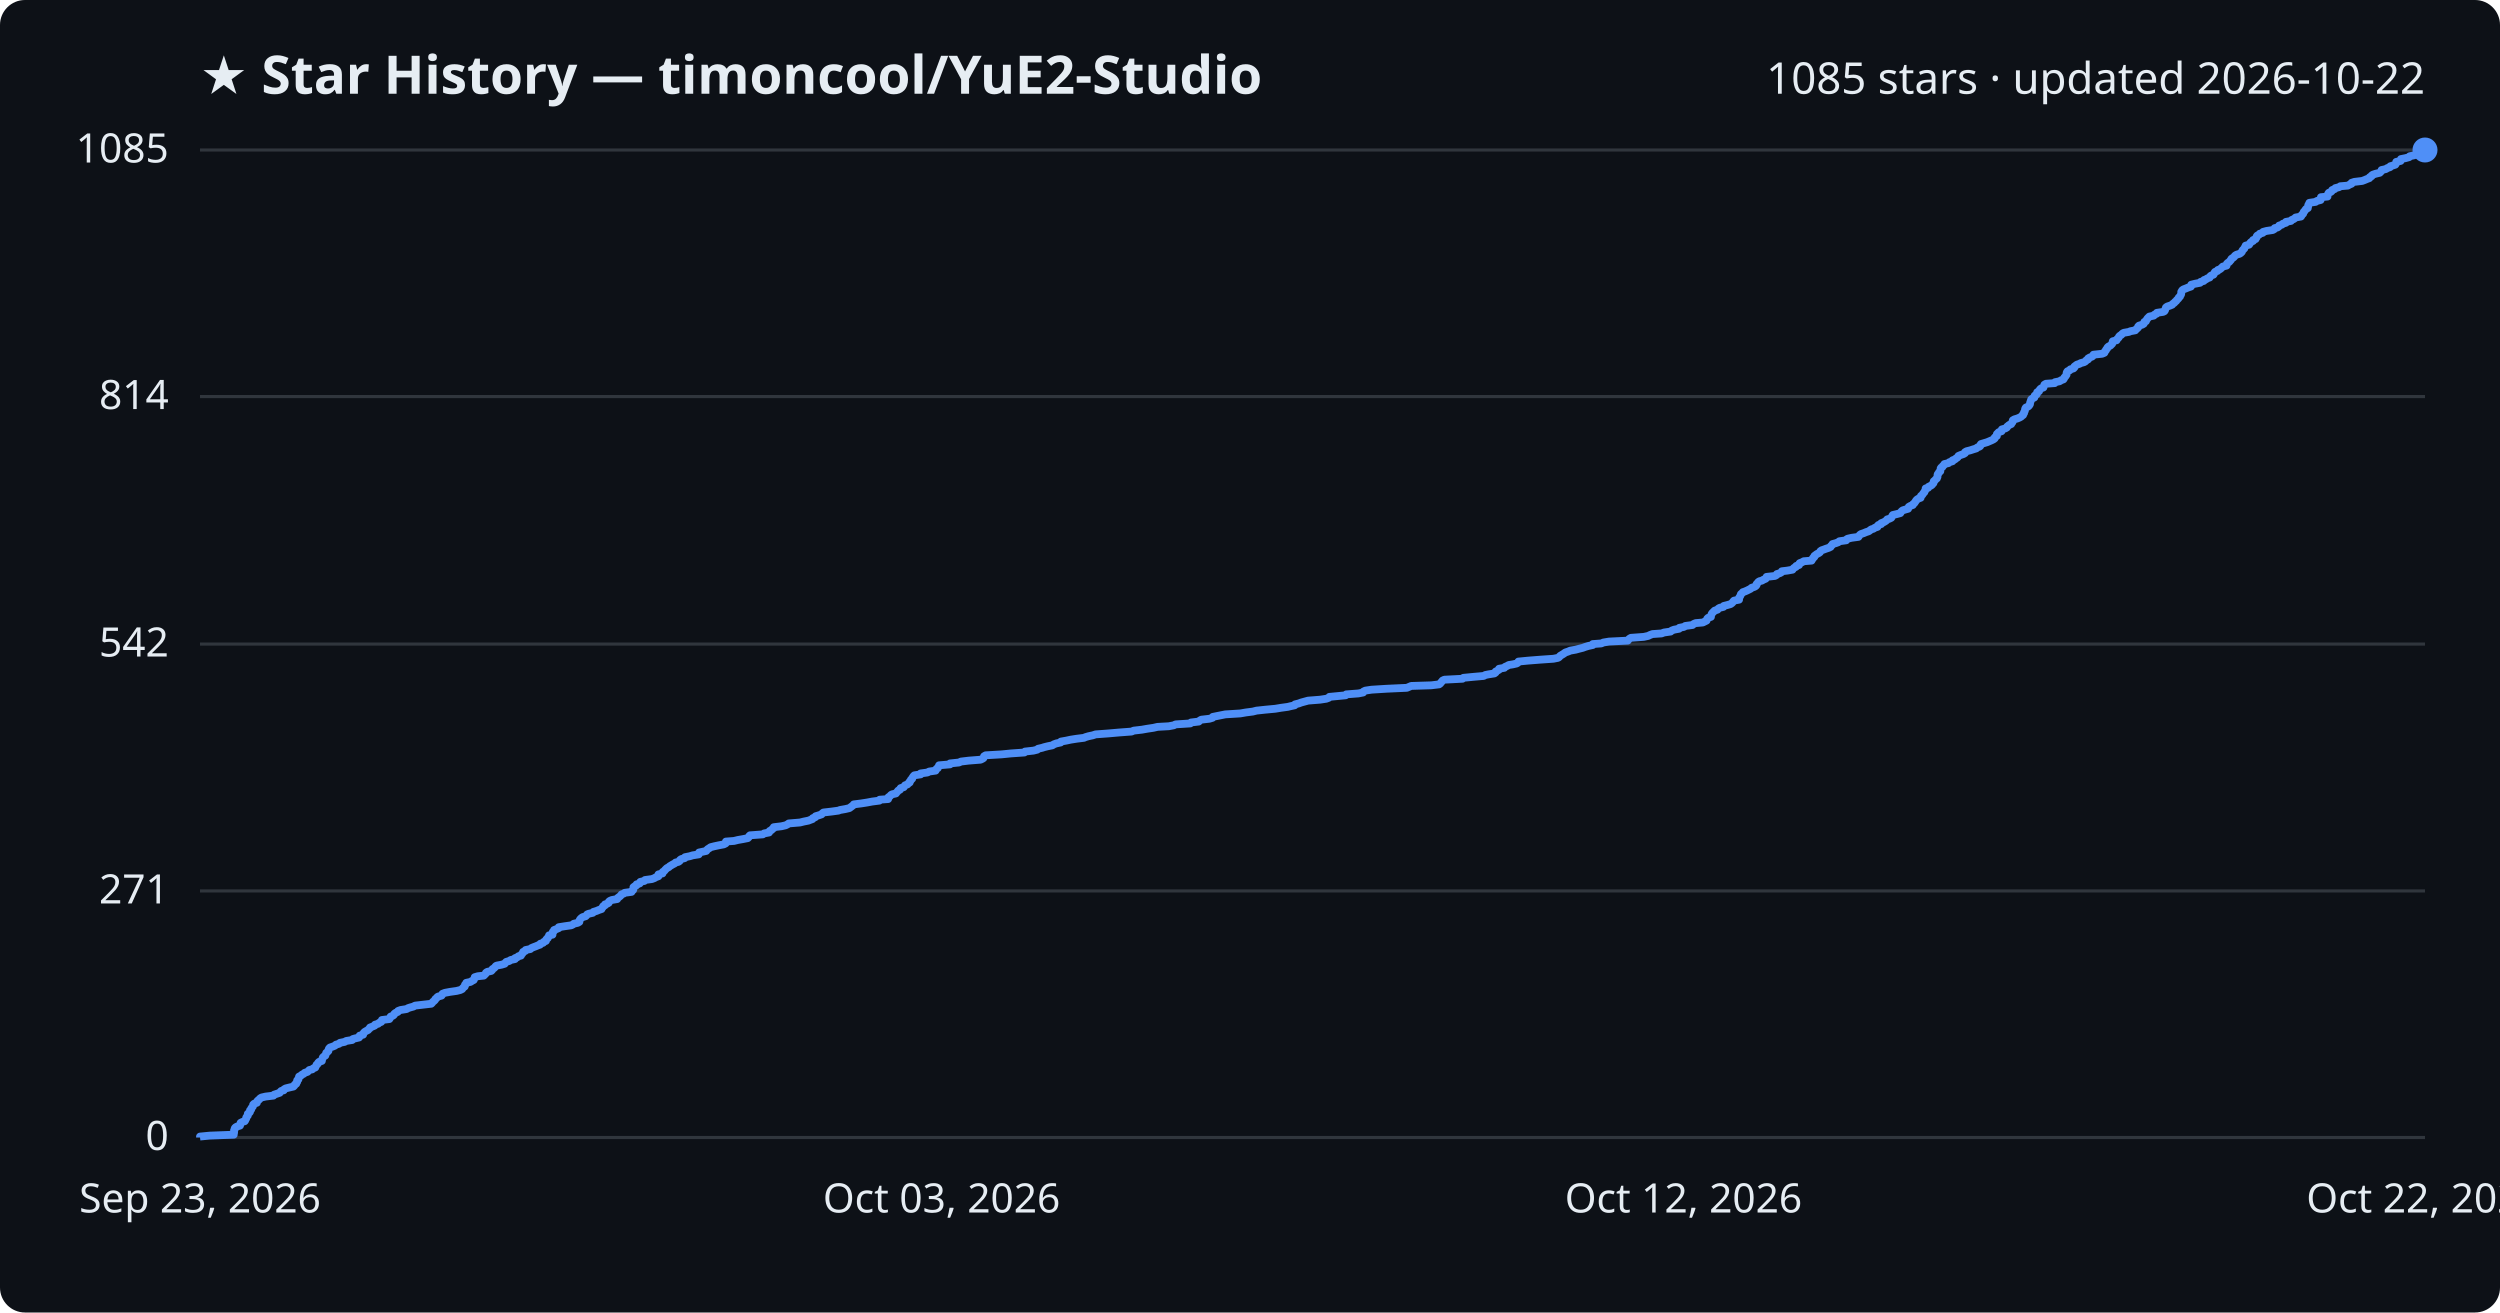
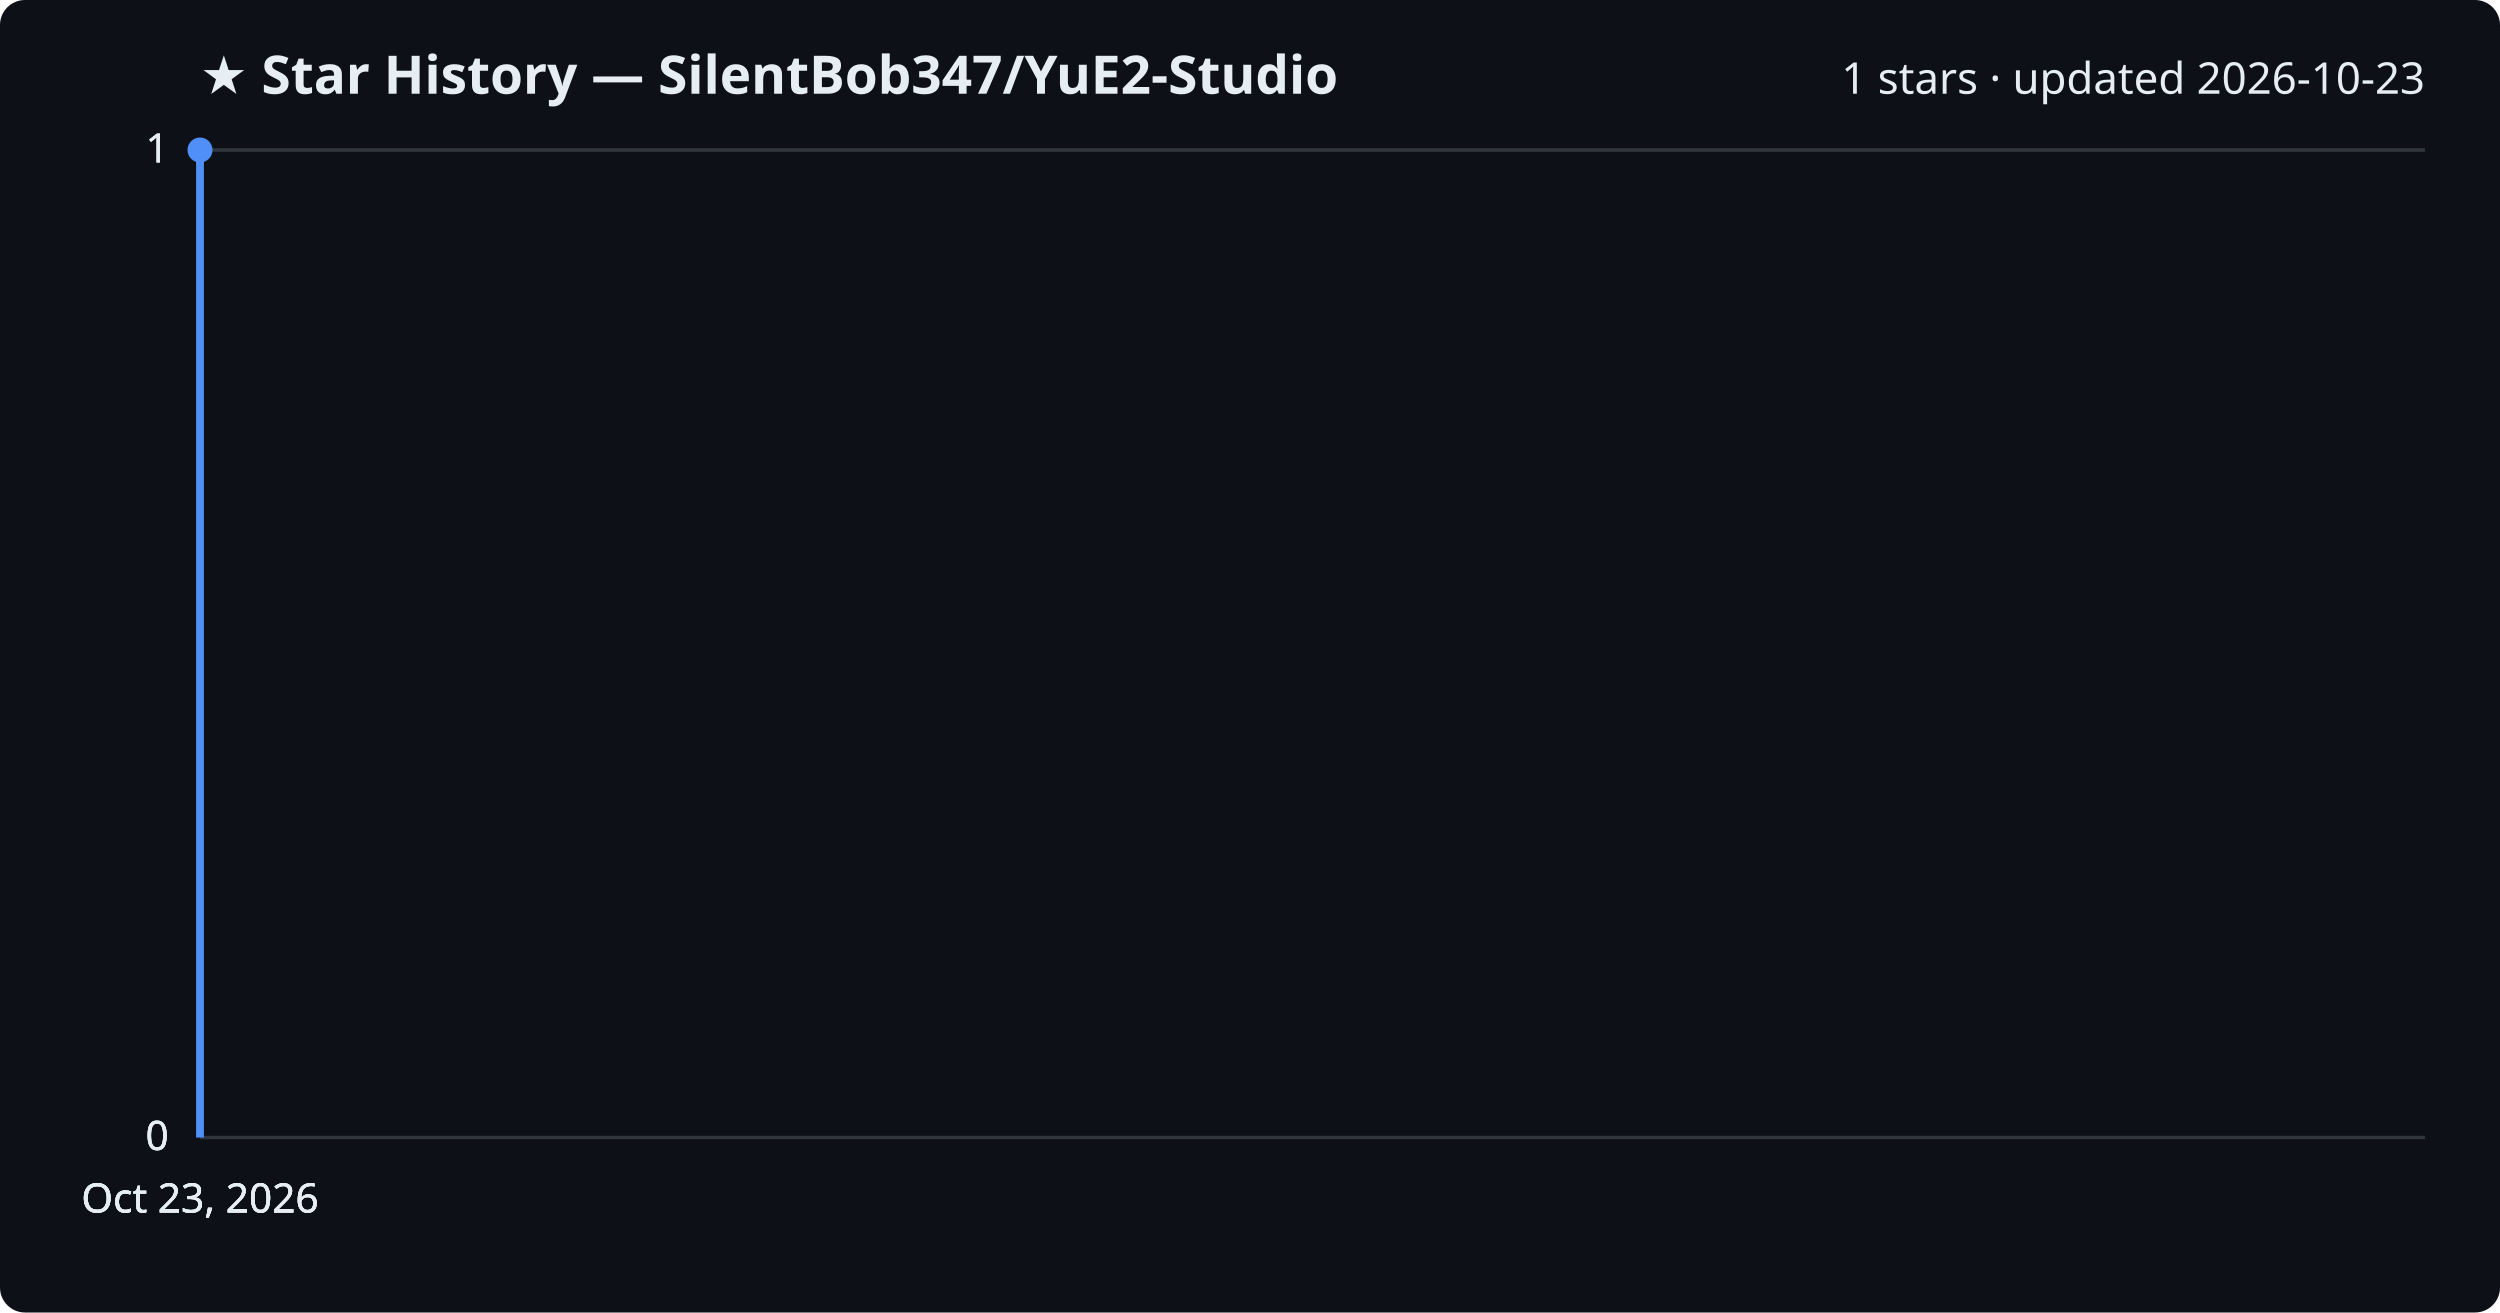
<svg xmlns="http://www.w3.org/2000/svg" viewBox="0 0 800 420" font-family="Segoe UI, sans-serif">
  <rect width="800" height="420" fill="#0d1117" rx="8" />
-   <text x="64" y="30" fill="#e6edf3" font-size="17" font-weight="700">★ Star History — timoncool/YuE2-Studio</text>
-   <text x="776" y="30" fill="#e6edf3" font-size="14" text-anchor="end">1085 stars · updated 2026-10-22</text>
+   <text x="64" y="30" fill="#e6edf3" font-size="17" font-weight="700">★ Star History — SilentBob347/YuE2-Studio</text>
+   <text x="776" y="30" fill="#e6edf3" font-size="14" text-anchor="end">1 stars · updated 2026-10-23</text>
  <line x1="64" y1="364.0" x2="776" y2="364.0" stroke="#30363d" stroke-width="1" />
  <text x="54" y="368.0" fill="#e6edf3" font-size="13" text-anchor="end">0</text>
-   <line x1="64" y1="285.1" x2="776" y2="285.1" stroke="#30363d" stroke-width="1" />
-   <text x="54" y="289.1" fill="#e6edf3" font-size="13" text-anchor="end">271</text>
-   <line x1="64" y1="206.1" x2="776" y2="206.1" stroke="#30363d" stroke-width="1" />
-   <text x="54" y="210.1" fill="#e6edf3" font-size="13" text-anchor="end">542</text>
-   <line x1="64" y1="126.9" x2="776" y2="126.9" stroke="#30363d" stroke-width="1" />
-   <text x="54" y="130.9" fill="#e6edf3" font-size="13" text-anchor="end">814</text>
+   <line x1="64" y1="364.0" x2="776" y2="364.0" stroke="#30363d" stroke-width="1" />
+   <text x="54" y="368.0" fill="#e6edf3" font-size="13" text-anchor="end">0</text>
+   <line x1="64" y1="364.0" x2="776" y2="364.0" stroke="#30363d" stroke-width="1" />
+   <text x="54" y="368.0" fill="#e6edf3" font-size="13" text-anchor="end">0</text>
  <line x1="64" y1="48.0" x2="776" y2="48.0" stroke="#30363d" stroke-width="1" />
-   <text x="54" y="52.0" fill="#e6edf3" font-size="13" text-anchor="end">1085</text>
-   <path d="M64.0,364.0 L64.0,363.7 L67.1,363.4 L74.8,363.1 L74.8,362.8 L74.9,362.5 L74.9,362.3 L74.9,362.0 L74.9,361.7 L75.1,361.4 L75.1,361.1 L75.3,360.8 L75.8,360.5 L76.8,360.2 L76.9,359.9 L76.9,359.6 L77.0,359.3 L77.6,359.0 L78.3,358.8 L78.5,358.5 L78.6,358.2 L78.8,357.9 L78.8,357.6 L79.0,357.3 L79.3,357.0 L79.3,356.7 L79.3,356.4 L79.8,356.1 L80.0,355.8 L80.0,355.6 L80.0,355.3 L80.4,355.0 L80.4,354.7 L80.6,354.4 L80.9,354.1 L81.0,353.8 L81.0,353.5 L81.3,353.2 L82.2,352.9 L82.2,352.6 L82.3,352.4 L82.6,352.1 L83.0,351.8 L83.2,351.5 L83.7,351.2 L85.0,350.9 L87.5,350.6 L87.7,350.3 L88.6,350.0 L89.5,349.7 L89.7,349.4 L90.0,349.1 L90.8,348.9 L90.9,348.6 L91.4,348.3 L92.6,348.0 L93.9,347.7 L94.2,347.4 L94.3,347.1 L94.8,346.8 L94.8,346.5 L95.1,346.2 L95.1,345.9 L95.1,345.7 L95.5,345.4 L95.5,345.1 L95.7,344.8 L95.7,344.5 L96.3,344.2 L96.6,343.9 L97.2,343.6 L97.5,343.3 L98.4,343.0 L98.7,342.7 L99.0,342.4 L99.9,342.2 L100.2,341.9 L100.9,341.6 L101.0,341.3 L101.2,341.0 L101.3,340.7 L101.7,340.4 L101.8,340.1 L102.1,339.8 L103.0,339.5 L103.0,339.2 L103.1,339.0 L103.2,338.7 L103.3,338.4 L103.6,338.1 L104.1,337.8 L104.2,337.5 L104.3,337.2 L104.4,336.9 L104.8,336.6 L105.1,336.3 L105.1,336.0 L105.2,335.7 L105.3,335.5 L105.6,335.2 L106.5,334.9 L107.2,334.6 L107.5,334.3 L108.5,334.0 L108.8,333.7 L110.3,333.4 L110.8,333.1 L112.7,332.8 L112.9,332.5 L113.6,332.3 L114.9,332.0 L115.1,331.7 L115.1,331.4 L116.2,331.1 L116.2,330.8 L116.4,330.5 L116.7,330.2 L117.2,329.9 L117.8,329.6 L118.0,329.3 L118.3,329.1 L118.4,328.8 L119.2,328.5 L119.9,328.2 L120.0,327.9 L121.0,327.6 L121.3,327.3 L122.0,327.0 L122.2,326.7 L122.2,326.4 L124.6,326.1 L124.8,325.8 L124.9,325.6 L125.0,325.3 L125.8,325.0 L126.1,324.7 L126.2,324.4 L126.6,324.1 L127.3,323.8 L127.4,323.5 L128.2,323.2 L130.1,322.9 L130.6,322.6 L131.2,322.4 L132.3,322.1 L132.8,321.8 L135.4,321.5 L138.0,321.2 L138.3,320.9 L138.5,320.6 L138.9,320.3 L139.2,320.0 L139.3,319.7 L139.7,319.4 L139.9,319.1 L140.2,318.9 L141.3,318.6 L141.5,318.3 L141.6,318.0 L142.4,317.7 L144.0,317.4 L146.1,317.1 L147.3,316.8 L147.9,316.5 L148.1,316.2 L148.4,315.9 L148.7,315.7 L148.8,315.4 L148.8,315.1 L149.2,314.8 L149.2,314.5 L150.6,314.2 L151.0,313.9 L151.6,313.6 L151.7,313.3 L151.9,313.0 L151.9,312.7 L152.9,312.4 L154.8,312.2 L155.1,311.9 L155.4,311.6 L155.5,311.3 L155.9,311.0 L157.2,310.7 L157.5,310.4 L157.6,310.1 L158.1,309.8 L158.4,309.5 L158.6,309.2 L158.9,309.0 L160.5,308.7 L161.5,308.4 L161.7,308.1 L162.0,307.8 L163.0,307.5 L163.4,307.2 L164.8,306.9 L164.8,306.6 L165.6,306.3 L165.9,306.0 L166.7,305.8 L166.8,305.5 L167.1,305.2 L167.3,304.9 L167.4,304.6 L168.1,304.3 L168.2,304.0 L169.7,303.7 L170.0,303.4 L170.7,303.1 L171.5,302.8 L172.2,302.5 L172.8,302.3 L172.9,302.0 L173.8,301.7 L174.0,301.4 L174.7,301.1 L174.7,300.8 L174.9,300.5 L175.3,300.2 L175.4,299.9 L175.7,299.6 L175.7,299.3 L176.8,299.1 L176.8,298.8 L176.9,298.5 L176.9,298.2 L177.3,297.9 L177.3,297.6 L178.1,297.3 L178.8,297.0 L178.8,296.7 L180.7,296.4 L182.8,296.1 L183.4,295.8 L183.6,295.6 L184.9,295.3 L185.4,295.0 L185.4,294.7 L185.5,294.4 L185.7,294.1 L186.0,293.8 L186.4,293.5 L187.4,293.2 L187.7,292.9 L187.9,292.6 L188.4,292.4 L189.7,292.1 L189.9,291.8 L190.9,291.5 L191.6,291.2 L192.5,290.9 L192.6,290.6 L192.9,290.3 L193.0,290.0 L193.6,289.7 L193.6,289.4 L194.3,289.2 L194.8,288.9 L194.8,288.6 L195.1,288.3 L195.8,288.0 L197.5,287.7 L197.6,287.4 L198.0,287.1 L198.4,286.8 L198.7,286.5 L198.9,286.2 L199.7,285.9 L199.9,285.7 L202.1,285.4 L202.2,285.1 L202.6,284.8 L202.7,284.5 L202.7,284.2 L202.7,283.9 L203.1,283.6 L203.7,283.3 L203.7,283.0 L204.7,282.7 L204.8,282.5 L204.9,282.2 L206.2,281.9 L206.4,281.6 L208.6,281.3 L209.4,281.0 L209.9,280.7 L210.7,280.4 L210.7,280.1 L210.7,279.8 L212.0,279.5 L212.1,279.2 L212.1,279.0 L212.6,278.7 L212.8,278.4 L213.1,278.1 L213.4,277.8 L214.0,277.5 L214.3,277.2 L214.8,276.9 L215.3,276.6 L215.9,276.3 L216.2,276.0 L217.1,275.8 L217.5,275.5 L217.6,275.2 L218.0,274.9 L219.1,274.6 L219.2,274.3 L220.7,274.0 L221.7,273.7 L223.6,273.4 L223.7,273.1 L223.7,272.8 L225.1,272.5 L226.0,272.3 L226.2,272.0 L226.5,271.7 L227.0,271.4 L227.4,271.1 L228.6,270.8 L230.0,270.5 L231.6,270.2 L232.2,269.9 L232.3,269.6 L232.3,269.3 L234.9,269.1 L236.1,268.8 L237.8,268.5 L239.3,268.2 L239.6,267.9 L239.7,267.6 L240.0,267.3 L244.1,267.0 L244.5,266.7 L246.1,266.4 L246.2,266.1 L246.3,265.9 L246.9,265.6 L247.1,265.3 L247.6,265.0 L247.6,264.7 L250.1,264.4 L251.4,264.1 L252.0,263.8 L252.4,263.5 L256.0,263.2 L257.2,262.9 L258.7,262.6 L259.2,262.4 L260.0,262.1 L260.1,261.8 L260.9,261.5 L261.0,261.2 L262.0,260.9 L262.9,260.6 L263.1,260.3 L263.5,260.0 L266.1,259.7 L268.3,259.4 L268.8,259.2 L270.5,258.9 L271.8,258.6 L272.2,258.3 L272.6,258.0 L273.0,257.7 L273.2,257.4 L275.6,257.1 L277.5,256.8 L279.1,256.5 L281.4,256.2 L281.5,255.9 L284.2,255.7 L284.3,255.4 L284.3,255.1 L284.8,254.8 L285.0,254.5 L285.4,254.2 L286.7,253.9 L286.9,253.6 L287.2,253.3 L287.4,253.0 L288.0,252.7 L288.0,252.5 L288.2,252.2 L289.2,251.9 L289.4,251.6 L289.6,251.3 L290.4,251.0 L290.6,250.7 L291.1,250.4 L291.1,250.1 L291.4,249.8 L291.5,249.5 L291.9,249.2 L291.9,249.0 L292.1,248.7 L292.3,248.4 L292.6,248.1 L294.6,247.8 L294.6,247.5 L296.8,247.2 L297.3,246.9 L299.4,246.6 L299.5,246.3 L299.7,246.0 L300.1,245.8 L300.2,245.5 L300.4,245.2 L300.5,244.9 L304.0,244.6 L304.0,244.3 L306.9,244.0 L307.5,243.7 L310.0,243.4 L313.8,243.1 L314.4,242.8 L314.7,242.6 L314.8,242.3 L314.9,242.0 L315.4,241.7 L320.5,241.4 L323.5,241.1 L327.8,240.8 L328.0,240.5 L330.7,240.2 L331.9,239.9 L332.2,239.6 L333.5,239.3 L334.1,239.1 L335.3,238.8 L336.8,238.5 L337.2,238.2 L338.0,237.9 L339.4,237.6 L339.5,237.3 L341.2,237.0 L342.6,236.7 L344.5,236.4 L346.9,236.1 L347.3,235.9 L348.3,235.6 L349.7,235.3 L350.6,235.0 L354.7,234.7 L358.1,234.4 L362.1,234.1 L362.8,233.8 L365.4,233.5 L367.1,233.2 L369.1,232.9 L370.4,232.6 L374.0,232.4 L375.6,232.1 L376.2,231.8 L380.9,231.5 L381.1,231.2 L383.6,230.9 L383.9,230.6 L384.4,230.3 L387.0,230.0 L388.0,229.7 L388.1,229.4 L389.1,229.2 L390.6,228.9 L392.1,228.6 L396.9,228.3 L398.6,228.0 L400.9,227.7 L402.1,227.4 L404.9,227.1 L408.1,226.8 L409.9,226.5 L412.1,226.2 L412.9,226.0 L414.3,225.7 L414.4,225.4 L415.6,225.1 L416.4,224.8 L417.5,224.5 L418.6,224.2 L422.4,223.9 L424.4,223.6 L425.2,223.3 L425.4,223.0 L428.5,222.7 L430.6,222.5 L430.8,222.2 L434.7,221.9 L436.2,221.6 L436.3,221.3 L436.9,221.0 L438.9,220.7 L443.7,220.4 L450.2,220.1 L450.9,219.8 L451.6,219.5 L458.0,219.3 L460.5,219.0 L460.9,218.7 L461.1,218.4 L461.4,218.1 L461.6,217.8 L462.2,217.5 L468.0,217.2 L468.3,216.9 L471.4,216.6 L474.8,216.3 L475.3,216.0 L476.3,215.8 L478.2,215.5 L478.6,215.2 L478.6,214.9 L479.2,214.6 L479.7,214.3 L479.7,214.0 L481.4,213.7 L481.6,213.4 L482.3,213.1 L482.8,212.8 L484.1,212.6 L485.4,212.3 L485.8,212.0 L485.9,211.7 L489.0,211.4 L492.8,211.1 L497.1,210.8 L498.6,210.5 L499.0,210.2 L499.2,209.9 L499.7,209.6 L500.2,209.3 L500.5,209.1 L500.9,208.8 L501.8,208.5 L502.5,208.2 L504.2,207.9 L505.3,207.6 L506.5,207.3 L507.3,207.0 L508.3,206.7 L509.7,206.4 L509.7,206.1 L512.4,205.9 L513.1,205.6 L514.9,205.3 L520.9,205.0 L521.1,204.7 L521.4,204.4 L521.9,204.1 L526.0,203.8 L527.4,203.5 L528.0,203.2 L528.8,202.9 L531.7,202.7 L532.5,202.4 L534.6,202.1 L534.9,201.8 L535.7,201.5 L537.3,201.2 L537.4,200.9 L538.9,200.6 L539.3,200.3 L541.6,200.0 L541.9,199.7 L542.6,199.4 L544.9,199.2 L545.5,198.9 L546.1,198.6 L546.2,198.3 L546.3,198.0 L546.6,197.7 L547.5,197.4 L547.5,197.1 L547.6,196.8 L547.7,196.5 L547.9,196.2 L548.1,196.0 L548.4,195.7 L548.7,195.4 L549.6,195.1 L549.8,194.8 L550.3,194.5 L551.5,194.2 L551.6,193.9 L552.8,193.6 L553.8,193.3 L554.2,193.0 L554.5,192.7 L554.6,192.5 L554.9,192.2 L556.5,191.9 L556.5,191.6 L556.5,191.3 L556.7,191.0 L556.9,190.7 L557.0,190.4 L557.1,190.1 L557.5,189.8 L557.7,189.5 L558.3,189.3 L559.0,189.0 L559.6,188.7 L560.2,188.4 L560.5,188.1 L561.4,187.8 L561.9,187.5 L562.1,187.2 L562.1,186.9 L562.4,186.6 L562.6,186.3 L563.0,186.0 L563.8,185.8 L564.3,185.5 L565.0,185.2 L565.2,184.9 L565.3,184.6 L568.0,184.3 L568.5,184.0 L568.6,183.7 L569.6,183.4 L570.1,183.1 L570.2,182.8 L571.9,182.6 L573.6,182.3 L573.8,182.0 L574.1,181.7 L574.7,181.4 L574.8,181.1 L575.7,180.8 L575.7,180.5 L575.9,180.2 L576.7,179.9 L577.2,179.6 L579.7,179.4 L579.7,179.1 L580.1,178.8 L580.2,178.5 L580.6,178.2 L580.6,177.9 L581.0,177.6 L581.4,177.3 L582.0,177.0 L582.4,176.7 L582.5,176.4 L582.9,176.1 L583.5,175.9 L584.3,175.6 L585.2,175.3 L585.8,175.0 L585.9,174.7 L586.3,174.4 L586.4,174.1 L587.5,173.8 L588.3,173.5 L588.6,173.2 L590.8,172.9 L590.8,172.7 L591.2,172.4 L592.5,172.1 L594.7,171.8 L594.9,171.5 L595.1,171.2 L595.5,170.9 L596.4,170.6 L597.1,170.3 L598.0,170.0 L598.4,169.7 L598.8,169.4 L599.5,169.2 L599.9,168.9 L600.8,168.6 L600.8,168.3 L601.1,168.0 L602.0,167.7 L602.0,167.4 L602.8,167.1 L603.3,166.8 L603.7,166.5 L603.9,166.2 L604.6,166.0 L605.2,165.7 L605.4,165.4 L605.5,165.1 L605.7,164.8 L607.0,164.5 L608.1,164.2 L608.3,163.9 L608.5,163.6 L608.9,163.3 L609.9,163.0 L610.6,162.8 L610.7,162.5 L610.8,162.2 L611.3,161.9 L612.1,161.6 L612.2,161.3 L612.6,161.0 L612.8,160.7 L613.0,160.4 L613.2,160.1 L613.5,159.8 L614.0,159.5 L614.6,159.3 L614.6,159.0 L614.7,158.7 L615.1,158.4 L615.3,158.1 L615.5,157.8 L615.8,157.5 L615.9,157.2 L616.1,156.9 L616.2,156.6 L616.2,156.3 L617.0,156.1 L617.1,155.8 L617.7,155.5 L618.2,155.2 L618.4,154.9 L618.7,154.6 L618.8,154.3 L618.8,154.0 L619.2,153.7 L619.4,153.4 L619.8,153.1 L619.9,152.8 L620.0,152.6 L620.0,152.3 L620.0,152.0 L620.1,151.7 L620.4,151.4 L620.5,151.1 L620.9,150.8 L620.9,150.5 L621.0,150.2 L621.0,149.9 L621.2,149.6 L621.6,149.4 L621.7,149.1 L622.1,148.8 L622.2,148.5 L623.5,148.2 L623.8,147.9 L624.8,147.6 L624.8,147.3 L625.6,147.0 L625.9,146.7 L626.4,146.4 L626.6,146.1 L626.7,145.9 L627.4,145.6 L628.3,145.3 L628.8,145.0 L628.8,144.7 L629.3,144.4 L630.5,144.1 L631.4,143.8 L632.4,143.5 L632.7,143.2 L633.5,142.9 L633.7,142.7 L633.7,142.4 L633.9,142.1 L634.9,141.8 L635.9,141.5 L636.6,141.2 L637.3,140.9 L637.9,140.6 L638.3,140.3 L638.3,140.0 L638.7,139.7 L639.0,139.5 L639.0,139.2 L639.0,138.9 L639.3,138.6 L639.6,138.3 L640.5,138.0 L640.5,137.7 L640.6,137.4 L641.7,137.1 L642.2,136.8 L642.3,136.5 L642.7,136.2 L642.9,136.0 L643.6,135.7 L643.7,135.4 L644.0,135.1 L644.1,134.8 L644.1,134.5 L644.6,134.2 L645.6,133.9 L646.3,133.6 L646.8,133.3 L647.1,133.0 L647.4,132.8 L647.4,132.5 L647.7,132.2 L647.7,131.9 L647.9,131.6 L648.0,131.3 L648.0,131.0 L648.1,130.7 L648.3,130.4 L649.0,130.1 L649.3,129.8 L649.5,129.5 L649.6,129.3 L649.6,129.0 L649.7,128.7 L649.8,128.4 L649.9,128.1 L650.0,127.8 L650.4,127.5 L651.0,127.2 L651.0,126.9 L651.1,126.6 L651.6,126.3 L651.8,126.1 L651.8,125.8 L651.9,125.5 L652.5,125.2 L652.6,124.9 L652.8,124.6 L653.1,124.3 L653.9,124.0 L654.0,123.7 L654.1,123.4 L654.2,123.1 L654.7,122.8 L657.5,122.6 L657.6,122.3 L659.1,122.0 L659.5,121.7 L660.3,121.4 L660.5,121.1 L660.6,120.8 L660.9,120.5 L661.1,120.2 L661.3,119.9 L661.3,119.6 L661.3,119.4 L661.4,119.1 L661.6,118.8 L662.3,118.5 L662.5,118.2 L663.5,117.9 L663.8,117.6 L663.8,117.3 L664.2,117.0 L664.6,116.7 L665.5,116.4 L665.8,116.2 L666.9,115.9 L667.4,115.6 L667.6,115.3 L668.2,115.0 L668.2,114.7 L668.7,114.4 L669.5,114.1 L669.8,113.8 L669.9,113.5 L672.7,113.2 L673.4,112.9 L673.5,112.7 L673.6,112.4 L673.9,112.1 L674.0,111.8 L674.3,111.5 L674.4,111.2 L674.7,110.9 L675.3,110.6 L675.6,110.3 L675.9,110.0 L676.0,109.7 L676.0,109.5 L676.1,109.2 L677.3,108.9 L677.4,108.6 L677.7,108.3 L678.0,108.0 L678.1,107.7 L678.4,107.4 L678.9,107.1 L679.1,106.8 L679.6,106.5 L681.3,106.2 L681.7,106.0 L683.3,105.7 L683.5,105.4 L683.9,105.1 L684.2,104.8 L684.2,104.5 L684.5,104.2 L685.5,103.9 L686.0,103.6 L686.1,103.3 L686.2,103.0 L686.7,102.8 L686.8,102.5 L687.0,102.2 L687.2,101.9 L687.5,101.6 L687.8,101.3 L689.2,101.0 L689.4,100.7 L690.1,100.4 L690.2,100.1 L692.2,99.8 L692.6,99.6 L692.8,99.3 L692.9,99.0 L693.0,98.7 L693.1,98.4 L693.5,98.1 L694.4,97.8 L695.1,97.5 L695.3,97.2 L695.8,96.9 L696.0,96.6 L696.4,96.3 L696.5,96.1 L696.8,95.8 L697.1,95.5 L697.2,95.2 L697.6,94.9 L697.7,94.6 L697.9,94.3 L698.0,94.0 L698.0,93.7 L698.0,93.4 L698.2,93.1 L698.3,92.9 L698.7,92.6 L699.5,92.3 L700.2,92.0 L701.1,91.7 L701.1,91.4 L701.2,91.1 L702.4,90.8 L704.0,90.5 L704.2,90.2 L705.2,89.9 L705.3,89.6 L705.9,89.4 L706.3,89.1 L707.1,88.8 L707.2,88.5 L707.5,88.2 L708.3,87.9 L708.5,87.6 L708.6,87.3 L708.8,87.0 L709.6,86.7 L709.7,86.4 L710.3,86.2 L710.7,85.9 L711.0,85.6 L711.3,85.3 L712.5,85.0 L712.5,84.7 L712.6,84.4 L712.9,84.1 L713.4,83.8 L713.6,83.5 L713.9,83.2 L714.0,82.9 L714.2,82.7 L714.7,82.4 L715.0,82.1 L715.2,81.8 L715.7,81.5 L716.7,81.2 L717.1,80.9 L717.4,80.6 L717.5,80.3 L717.7,80.0 L718.0,79.7 L718.2,79.5 L718.3,79.2 L718.5,78.9 L718.6,78.6 L719.7,78.3 L719.9,78.0 L720.1,77.7 L720.4,77.4 L721.0,77.1 L721.0,76.8 L721.8,76.5 L721.8,76.3 L722.1,76.0 L722.1,75.7 L722.3,75.4 L722.9,75.1 L723.1,74.8 L724.1,74.5 L724.2,74.2 L725.3,73.9 L727.3,73.6 L727.8,73.3 L727.9,73.0 L728.8,72.8 L729.2,72.5 L729.3,72.2 L730.2,71.9 L730.5,71.6 L731.5,71.3 L731.5,71.0 L733.1,70.7 L733.3,70.4 L734.0,70.1 L734.4,69.8 L734.6,69.6 L736.3,69.3 L736.5,69.0 L736.6,68.7 L737.0,68.4 L737.1,68.1 L737.2,67.8 L737.5,67.5 L737.7,67.2 L737.9,66.9 L738.5,66.6 L738.5,66.3 L738.6,66.1 L738.6,65.8 L738.7,65.5 L739.0,65.2 L739.0,64.9 L741.0,64.6 L741.4,64.3 L742.6,64.0 L742.6,63.7 L742.7,63.4 L742.7,63.1 L744.8,62.9 L744.8,62.6 L744.9,62.3 L745.0,62.0 L745.2,61.7 L745.9,61.4 L746.2,61.1 L746.3,60.8 L747.1,60.5 L747.3,60.2 L748.5,59.9 L748.9,59.6 L751.3,59.4 L751.8,59.1 L752.5,58.8 L752.5,58.5 L753.4,58.2 L755.9,57.9 L756.7,57.6 L757.4,57.3 L758.2,57.0 L758.3,56.7 L758.9,56.4 L758.9,56.2 L759.3,55.9 L760.2,55.6 L761.5,55.3 L761.8,55.0 L762.1,54.7 L762.1,54.4 L763.5,54.1 L763.9,53.8 L764.8,53.5 L764.9,53.2 L765.6,53.0 L766.5,52.7 L766.7,52.4 L766.8,52.1 L766.8,51.8 L768.2,51.5 L768.2,51.2 L768.3,50.9 L769.8,50.6 L770.9,50.3 L771.1,50.0 L772.5,49.7 L773.0,49.5 L773.2,49.2 L773.9,48.9 L775.3,48.6 L775.3,48.3 L776.0,48.0 L776.0,48.0" fill="none" stroke="#4f8ff7" stroke-width="2.5" stroke-linejoin="round" />
-   <circle cx="776.0" cy="48.0" r="4" fill="#4f8ff7" />
-   <text x="64.0" y="388" fill="#e6edf3" font-size="13" text-anchor="middle">Sep 23, 2026</text>
-   <text x="301.3" y="388" fill="#e6edf3" font-size="13" text-anchor="middle">Oct 03, 2026</text>
-   <text x="538.7" y="388" fill="#e6edf3" font-size="13" text-anchor="middle">Oct 12, 2026</text>
-   <text x="776.0" y="388" fill="#e6edf3" font-size="13" text-anchor="middle">Oct 22, 2026</text>
+   <text x="54" y="52.0" fill="#e6edf3" font-size="13" text-anchor="end">1</text>
+   <line x1="64" y1="48.0" x2="776" y2="48.0" stroke="#30363d" stroke-width="1" />
+   <text x="54" y="52.0" fill="#e6edf3" font-size="13" text-anchor="end">1</text>
+   <path d="M64.0,364.0 L64.0,48.0 L64.0,48.0" fill="none" stroke="#4f8ff7" stroke-width="2.5" stroke-linejoin="round" />
+   <circle cx="64.0" cy="48.0" r="4" fill="#4f8ff7" />
+   <text x="64.0" y="388" fill="#e6edf3" font-size="13" text-anchor="middle">Oct 23, 2026</text>
+   <text x="64.0" y="388" fill="#e6edf3" font-size="13" text-anchor="middle">Oct 23, 2026</text>
+   <text x="64.0" y="388" fill="#e6edf3" font-size="13" text-anchor="middle">Oct 23, 2026</text>
+   <text x="64.0" y="388" fill="#e6edf3" font-size="13" text-anchor="middle">Oct 23, 2026</text>
</svg>
